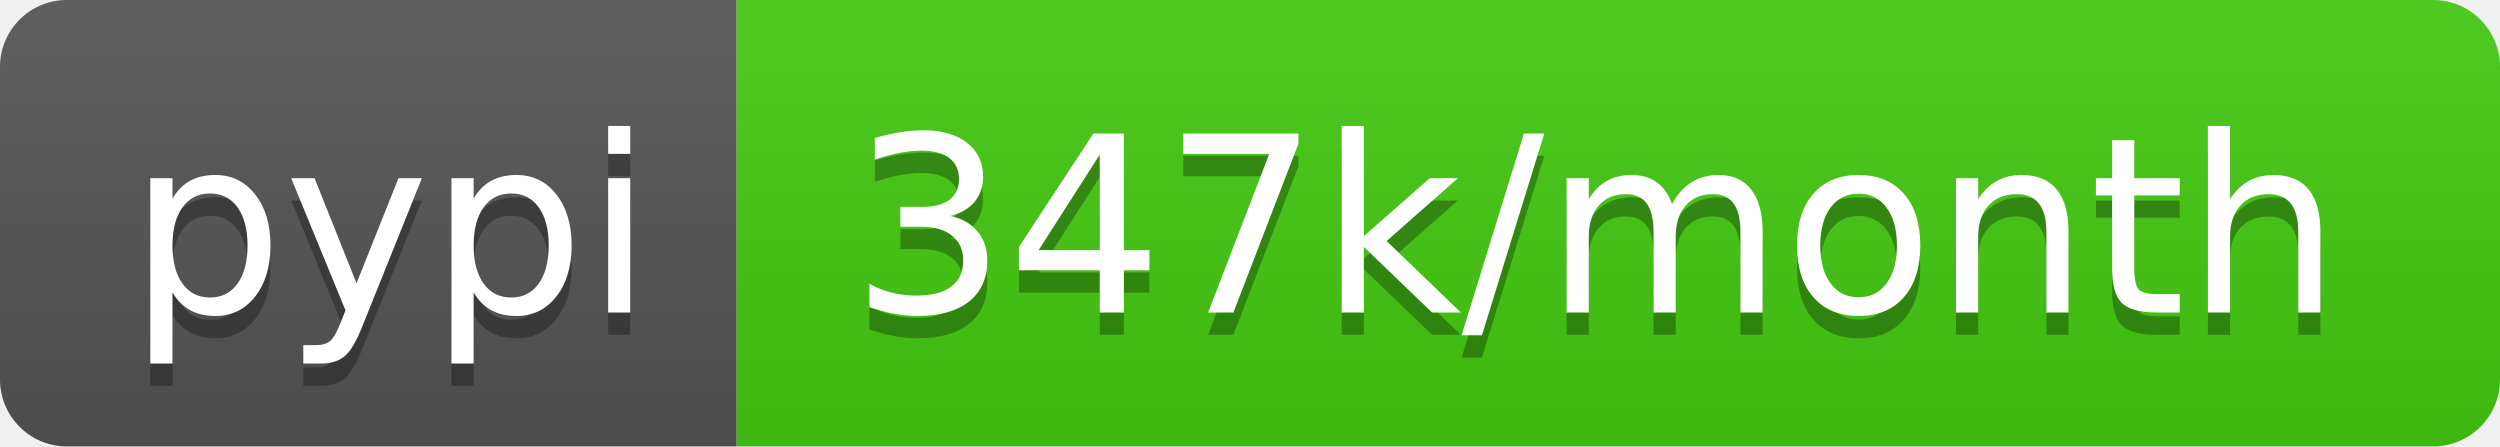
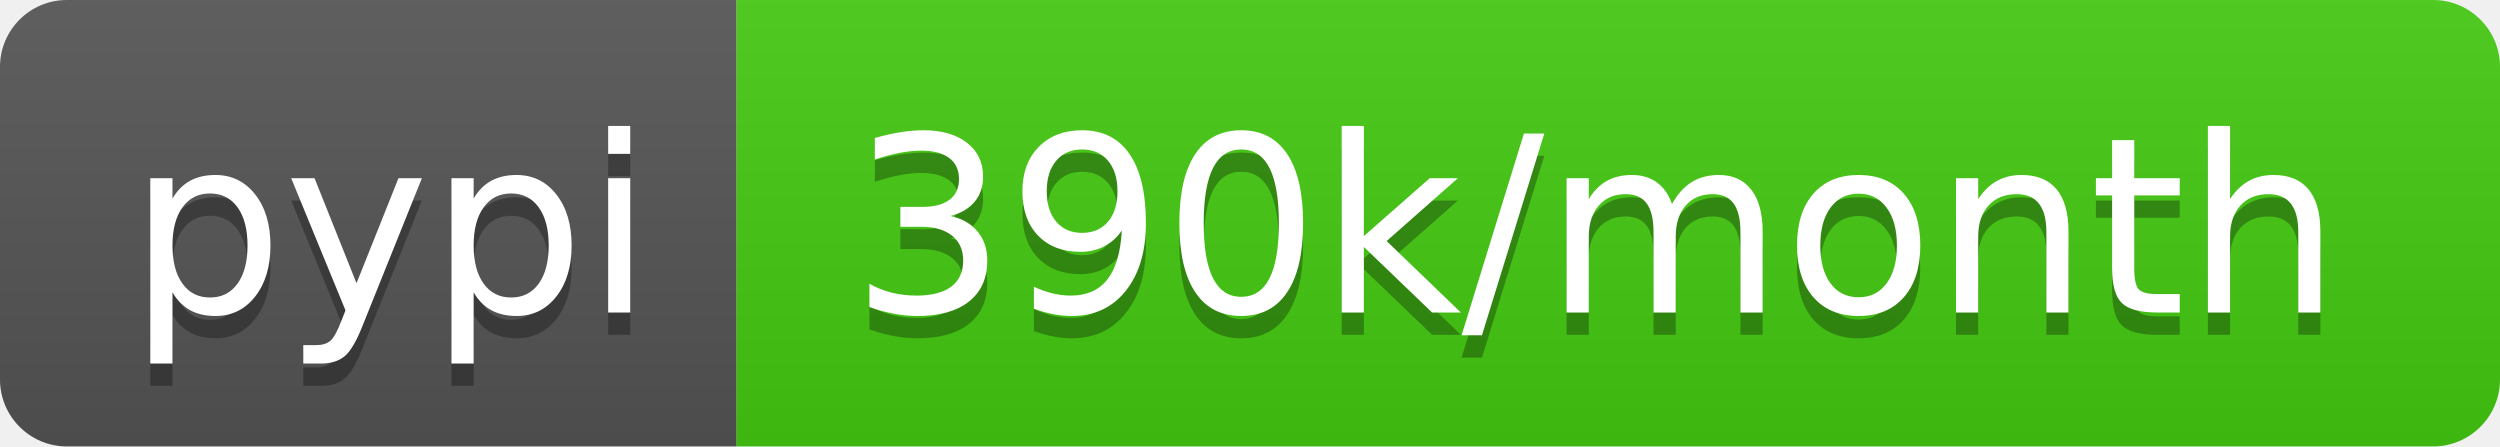
- <svg xmlns="http://www.w3.org/2000/svg" width="112" height="20" role="img" aria-label="pypi: 347k/month">
+ <svg xmlns="http://www.w3.org/2000/svg" width="112" height="20" role="img" aria-label="pypi: 390k/month">
  <linearGradient id="s" x2="0" y2="100%">
    <stop offset="0" stop-color="#bbb" stop-opacity=".1" />
    <stop offset="1" stop-opacity=".1" />
  </linearGradient>
  <clipPath id="r">
    <rect width="112" height="20" rx="3" fill="#fff" />
  </clipPath>
  <g clip-path="url(#r)">
    <rect width="33" height="20" fill="#555" />
    <rect x="33" width="79" height="20" fill="#4c1" />
    <rect width="112" height="20" fill="url(#s)" />
  </g>
  <g fill="#fff" text-anchor="middle" font-family="Verdana,Geneva,DejaVu Sans,sans-serif" text-rendering="geometricPrecision" font-size="110">
    <text aria-hidden="true" x="175" y="150" fill="#010101" fill-opacity=".3" transform="scale(.1)" textLength="230">pypi</text>
    <text x="175" y="140" transform="scale(.1)" fill="#fff" textLength="230">pypi</text>
-     <text aria-hidden="true" x="715" y="150" fill="#010101" fill-opacity=".3" transform="scale(.1)" textLength="690">347k/month</text>
-     <text x="715" y="140" transform="scale(.1)" fill="#fff" textLength="690">347k/month</text>
+     <text aria-hidden="true" x="715" y="150" fill="#010101" fill-opacity=".3" transform="scale(.1)" textLength="690">390k/month</text>
+     <text x="715" y="140" transform="scale(.1)" fill="#fff" textLength="690">390k/month</text>
  </g>
</svg>
